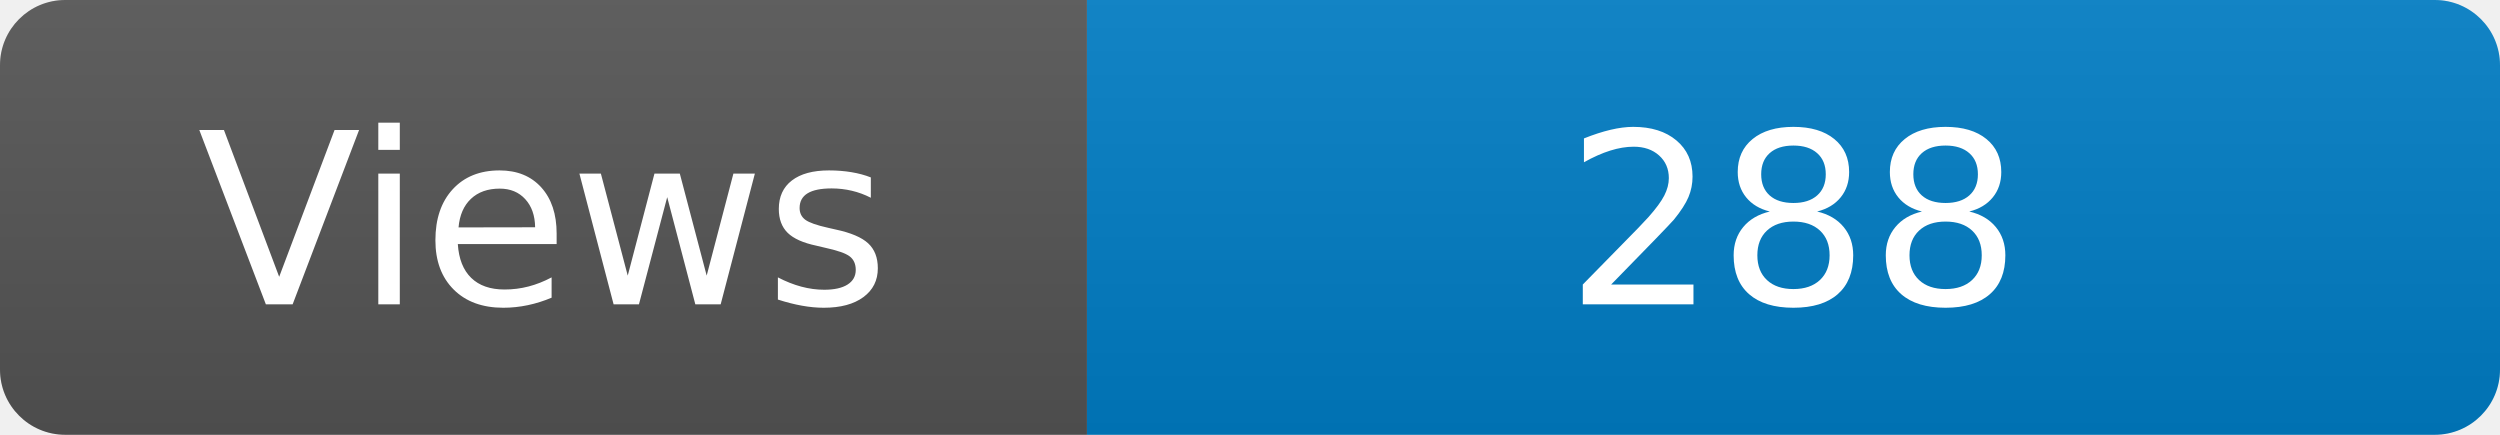
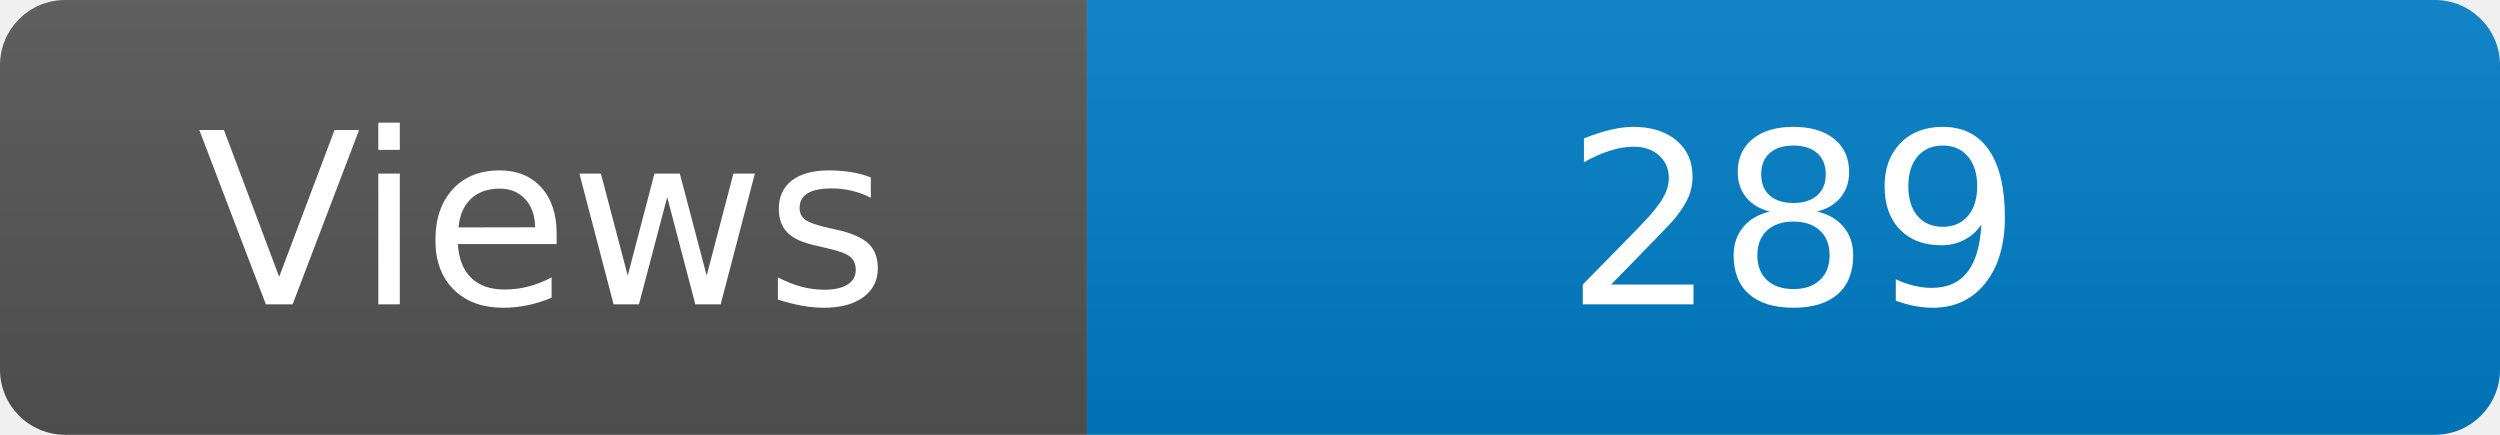
<svg xmlns="http://www.w3.org/2000/svg" width="115" height="20" role="img" aria-label="Maintained?: yes">
  <linearGradient id="s" x2="0" y2="100%">
    <stop offset="0" stop-color="#bbb" stop-opacity=".1" />
    <stop offset="1" stop-opacity=".1" />
  </linearGradient>
  <clipPath id="r">
    <rect width="115" height="20" rx="3" fill="#fff" />
  </clipPath>
  <g clip-path="url(#r)">
    <rect width="50" height="20" fill="#555" />
    <rect x="50" width="160" height="20" fill="#007ec6" />
    <rect width="115" height="20" fill="url(#s)" />
  </g>
  <g fill="#fff" text-anchor="middle" font-family="Verdana,Geneva,DejaVu Sans,sans-serif" font-size="110">
    <text x="250" y="140" transform="scale(.1)" fill="#fff">Views</text>
-     <text x="825" y="140" transform="scale(.1)" fill="#fff">288</text>
+     <text x="825" y="140" transform="scale(.1)" fill="#fff">289</text>
  </g>
</svg>
